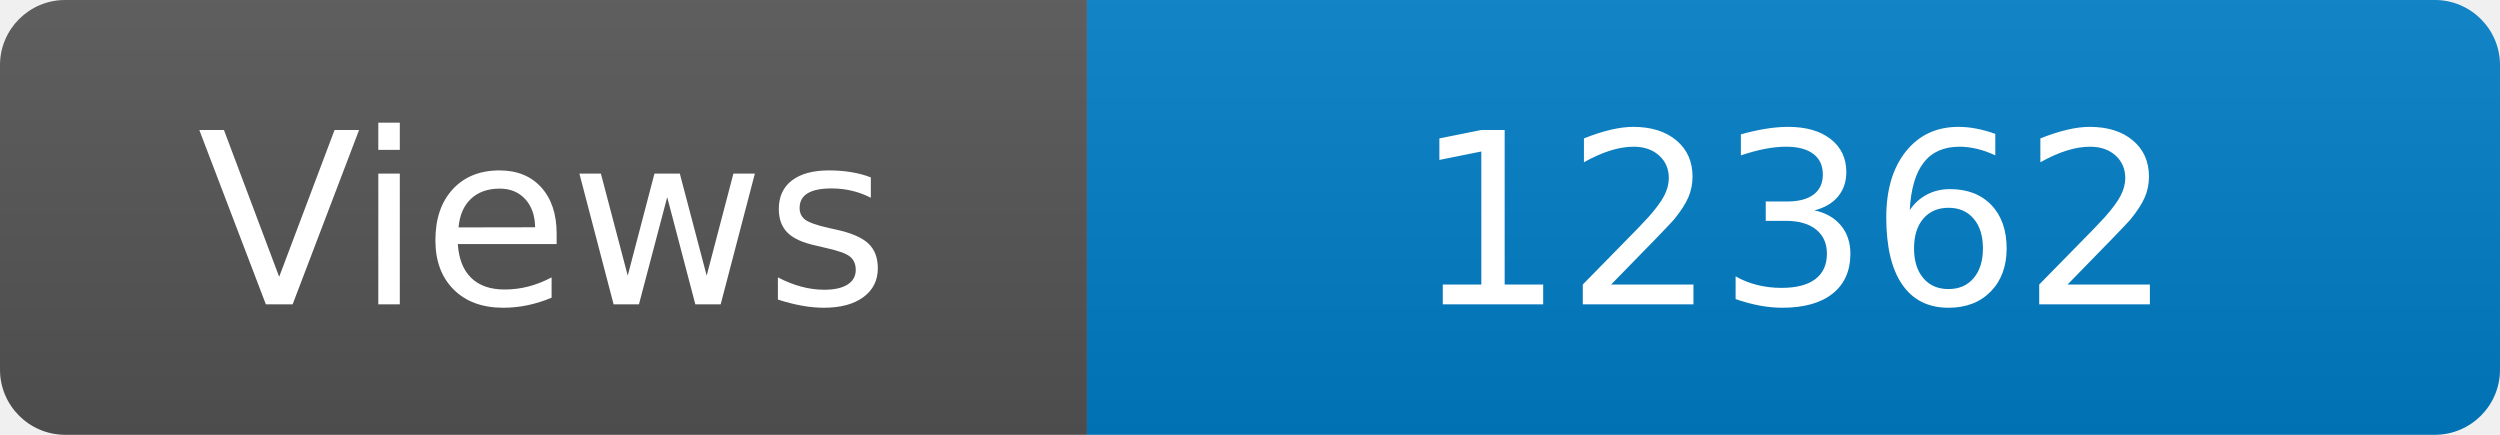
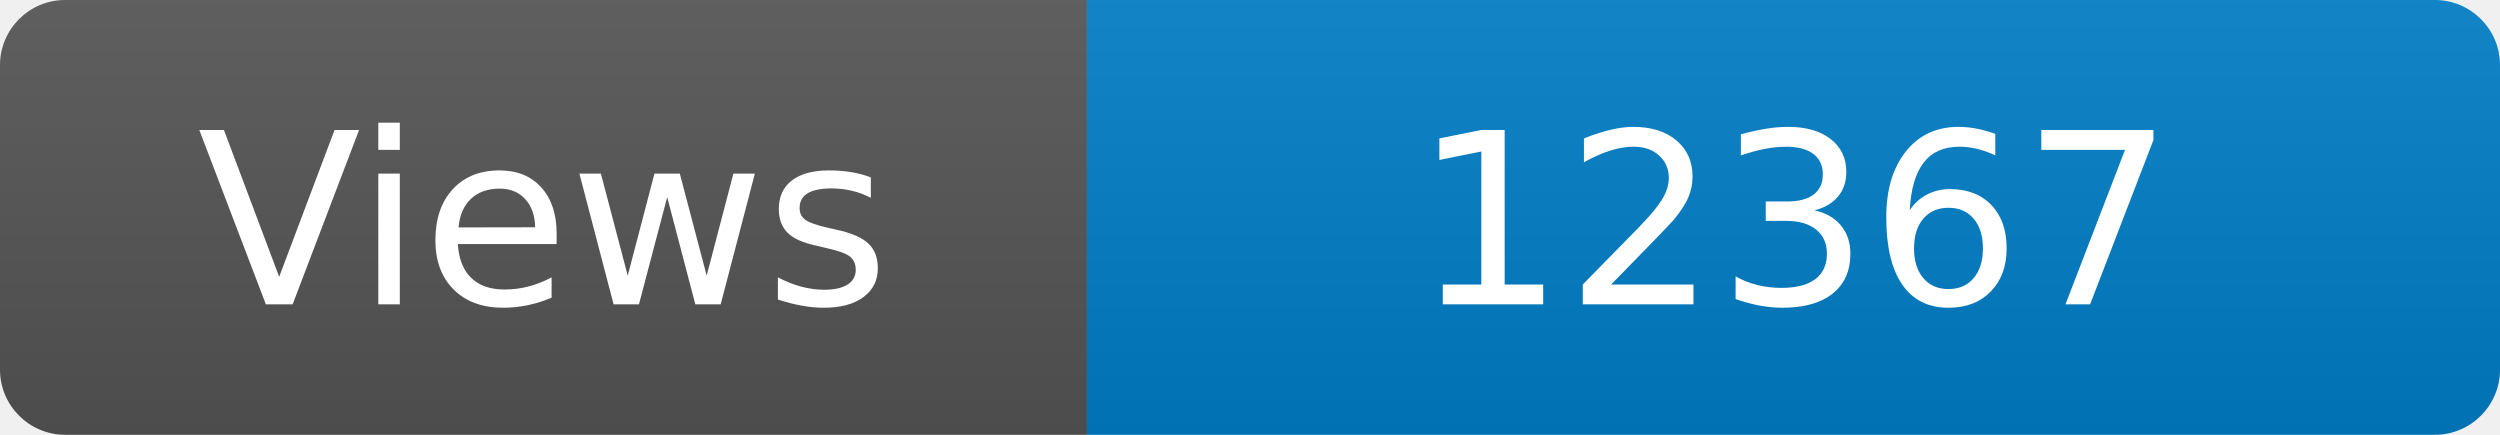
<svg xmlns="http://www.w3.org/2000/svg" width="115" height="20" role="img" aria-label="Maintained?: yes">
  <linearGradient id="s" x2="0" y2="100%">
    <stop offset="0" stop-color="#bbb" stop-opacity=".1" />
    <stop offset="1" stop-opacity=".1" />
  </linearGradient>
  <clipPath id="r">
    <rect width="115" height="20" rx="3" fill="#fff" />
  </clipPath>
  <g clip-path="url(#r)">
    <rect width="50" height="20" fill="#555" />
    <rect x="50" width="160" height="20" fill="#007ec6" />
    <rect width="115" height="20" fill="url(#s)" />
  </g>
  <g fill="#fff" text-anchor="middle" font-family="Verdana,Geneva,DejaVu Sans,sans-serif" font-size="110">
    <text x="250" y="140" transform="scale(.1)" fill="#fff">Views</text>
-     <text x="825" y="140" transform="scale(.1)" fill="#fff">12362</text>
+     <text x="825" y="140" transform="scale(.1)" fill="#fff">12367</text>
  </g>
</svg>
